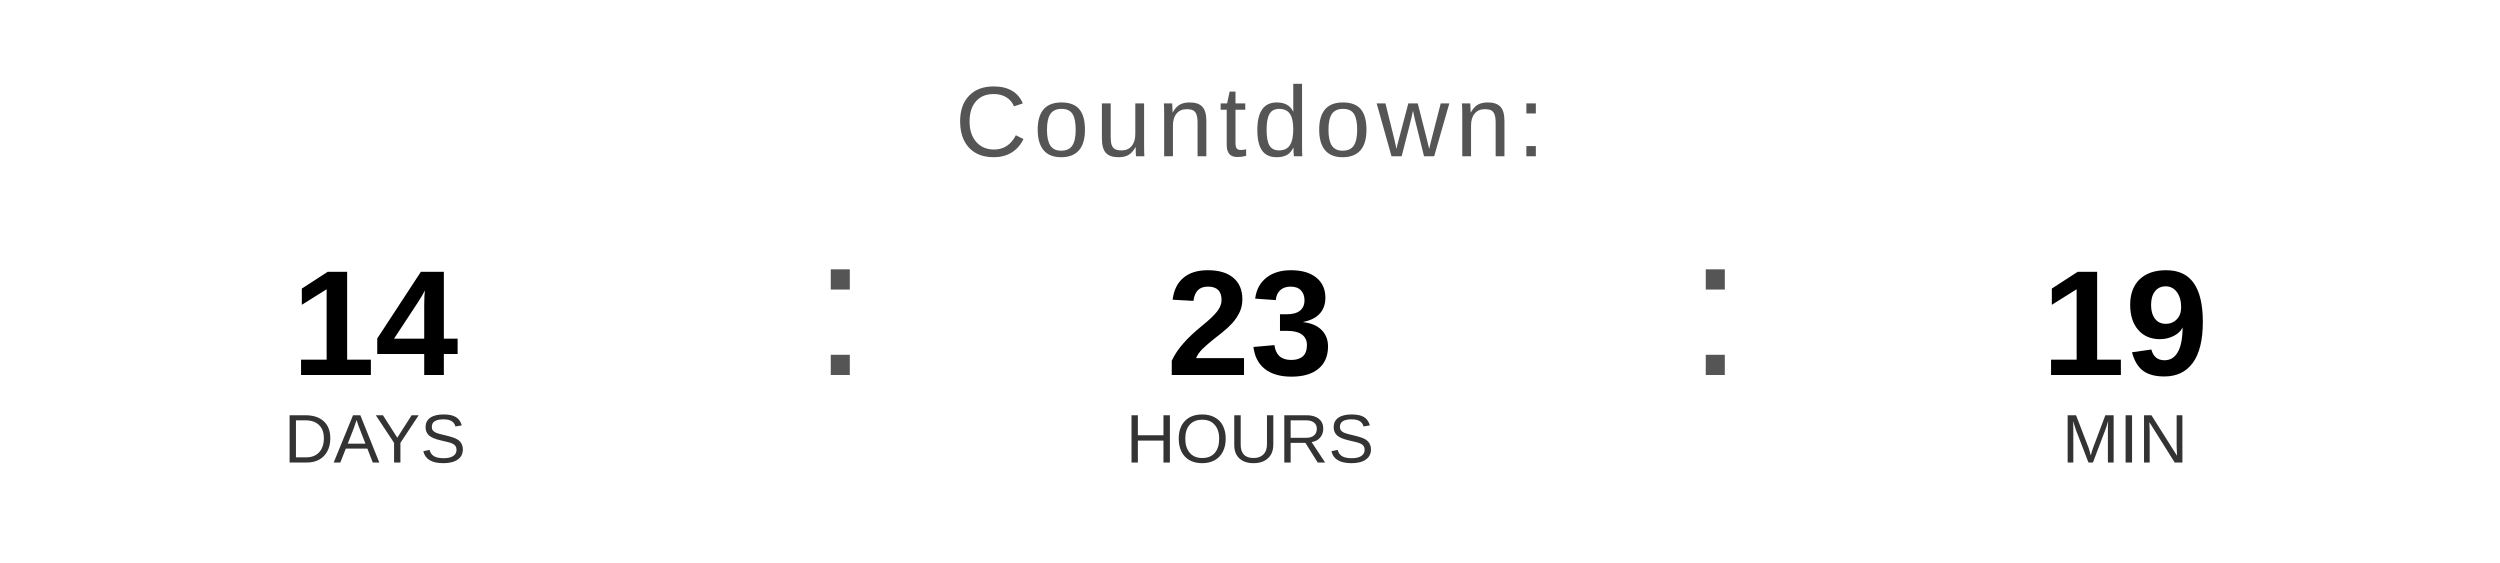
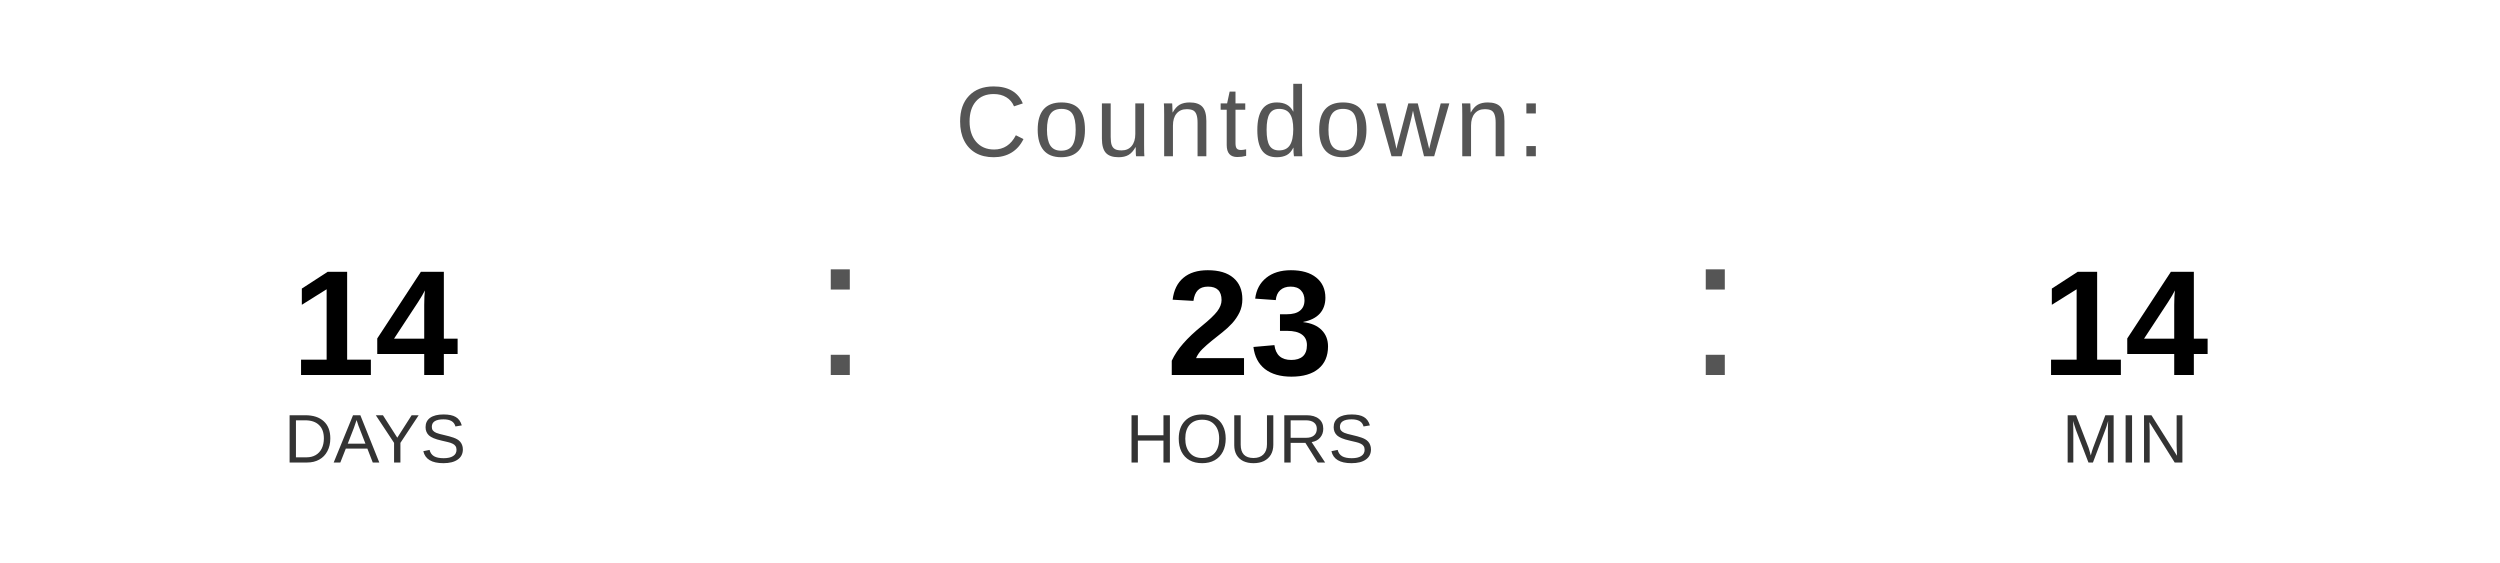
<svg xmlns="http://www.w3.org/2000/svg" width="400" height="90" viewBox="0 0 400 90">
  <text x="200" y="25" font-family="Arial, Helvetica, sans-serif" font-size="16" fill="#555555" text-anchor="middle" letter-spacing="1">
    Countdown:
  </text>
  <text x="60" y="60" font-family="Arial, Helvetica, sans-serif" font-size="24" font-weight="bold" fill="#000000" text-anchor="middle">14</text>
  <text x="60" y="74" font-family="Arial, Helvetica, sans-serif" font-size="11" fill="#333333" text-anchor="middle">DAYS</text>
  <text x="130" y="60" font-family="Arial, sans-serif" font-size="32" fill="#555555">:</text>
  <text x="200" y="60" font-family="Arial, Helvetica, sans-serif" font-size="24" font-weight="bold" fill="#000000" text-anchor="middle">23</text>
  <text x="200" y="74" font-family="Arial, Helvetica, sans-serif" font-size="11" fill="#333333" text-anchor="middle">HOURS</text>
  <text x="270" y="60" font-family="Arial, sans-serif" font-size="32" fill="#555555">:</text>
-   <text x="340" y="60" font-family="Arial, Helvetica, sans-serif" font-size="24" font-weight="bold" fill="#000000" text-anchor="middle">19</text>
+   <text x="340" y="60" font-family="Arial, Helvetica, sans-serif" font-size="24" font-weight="bold" fill="#000000" text-anchor="middle">14</text>
  <text x="340" y="74" font-family="Arial, Helvetica, sans-serif" font-size="11" fill="#333333" text-anchor="middle">MIN</text>
</svg>
